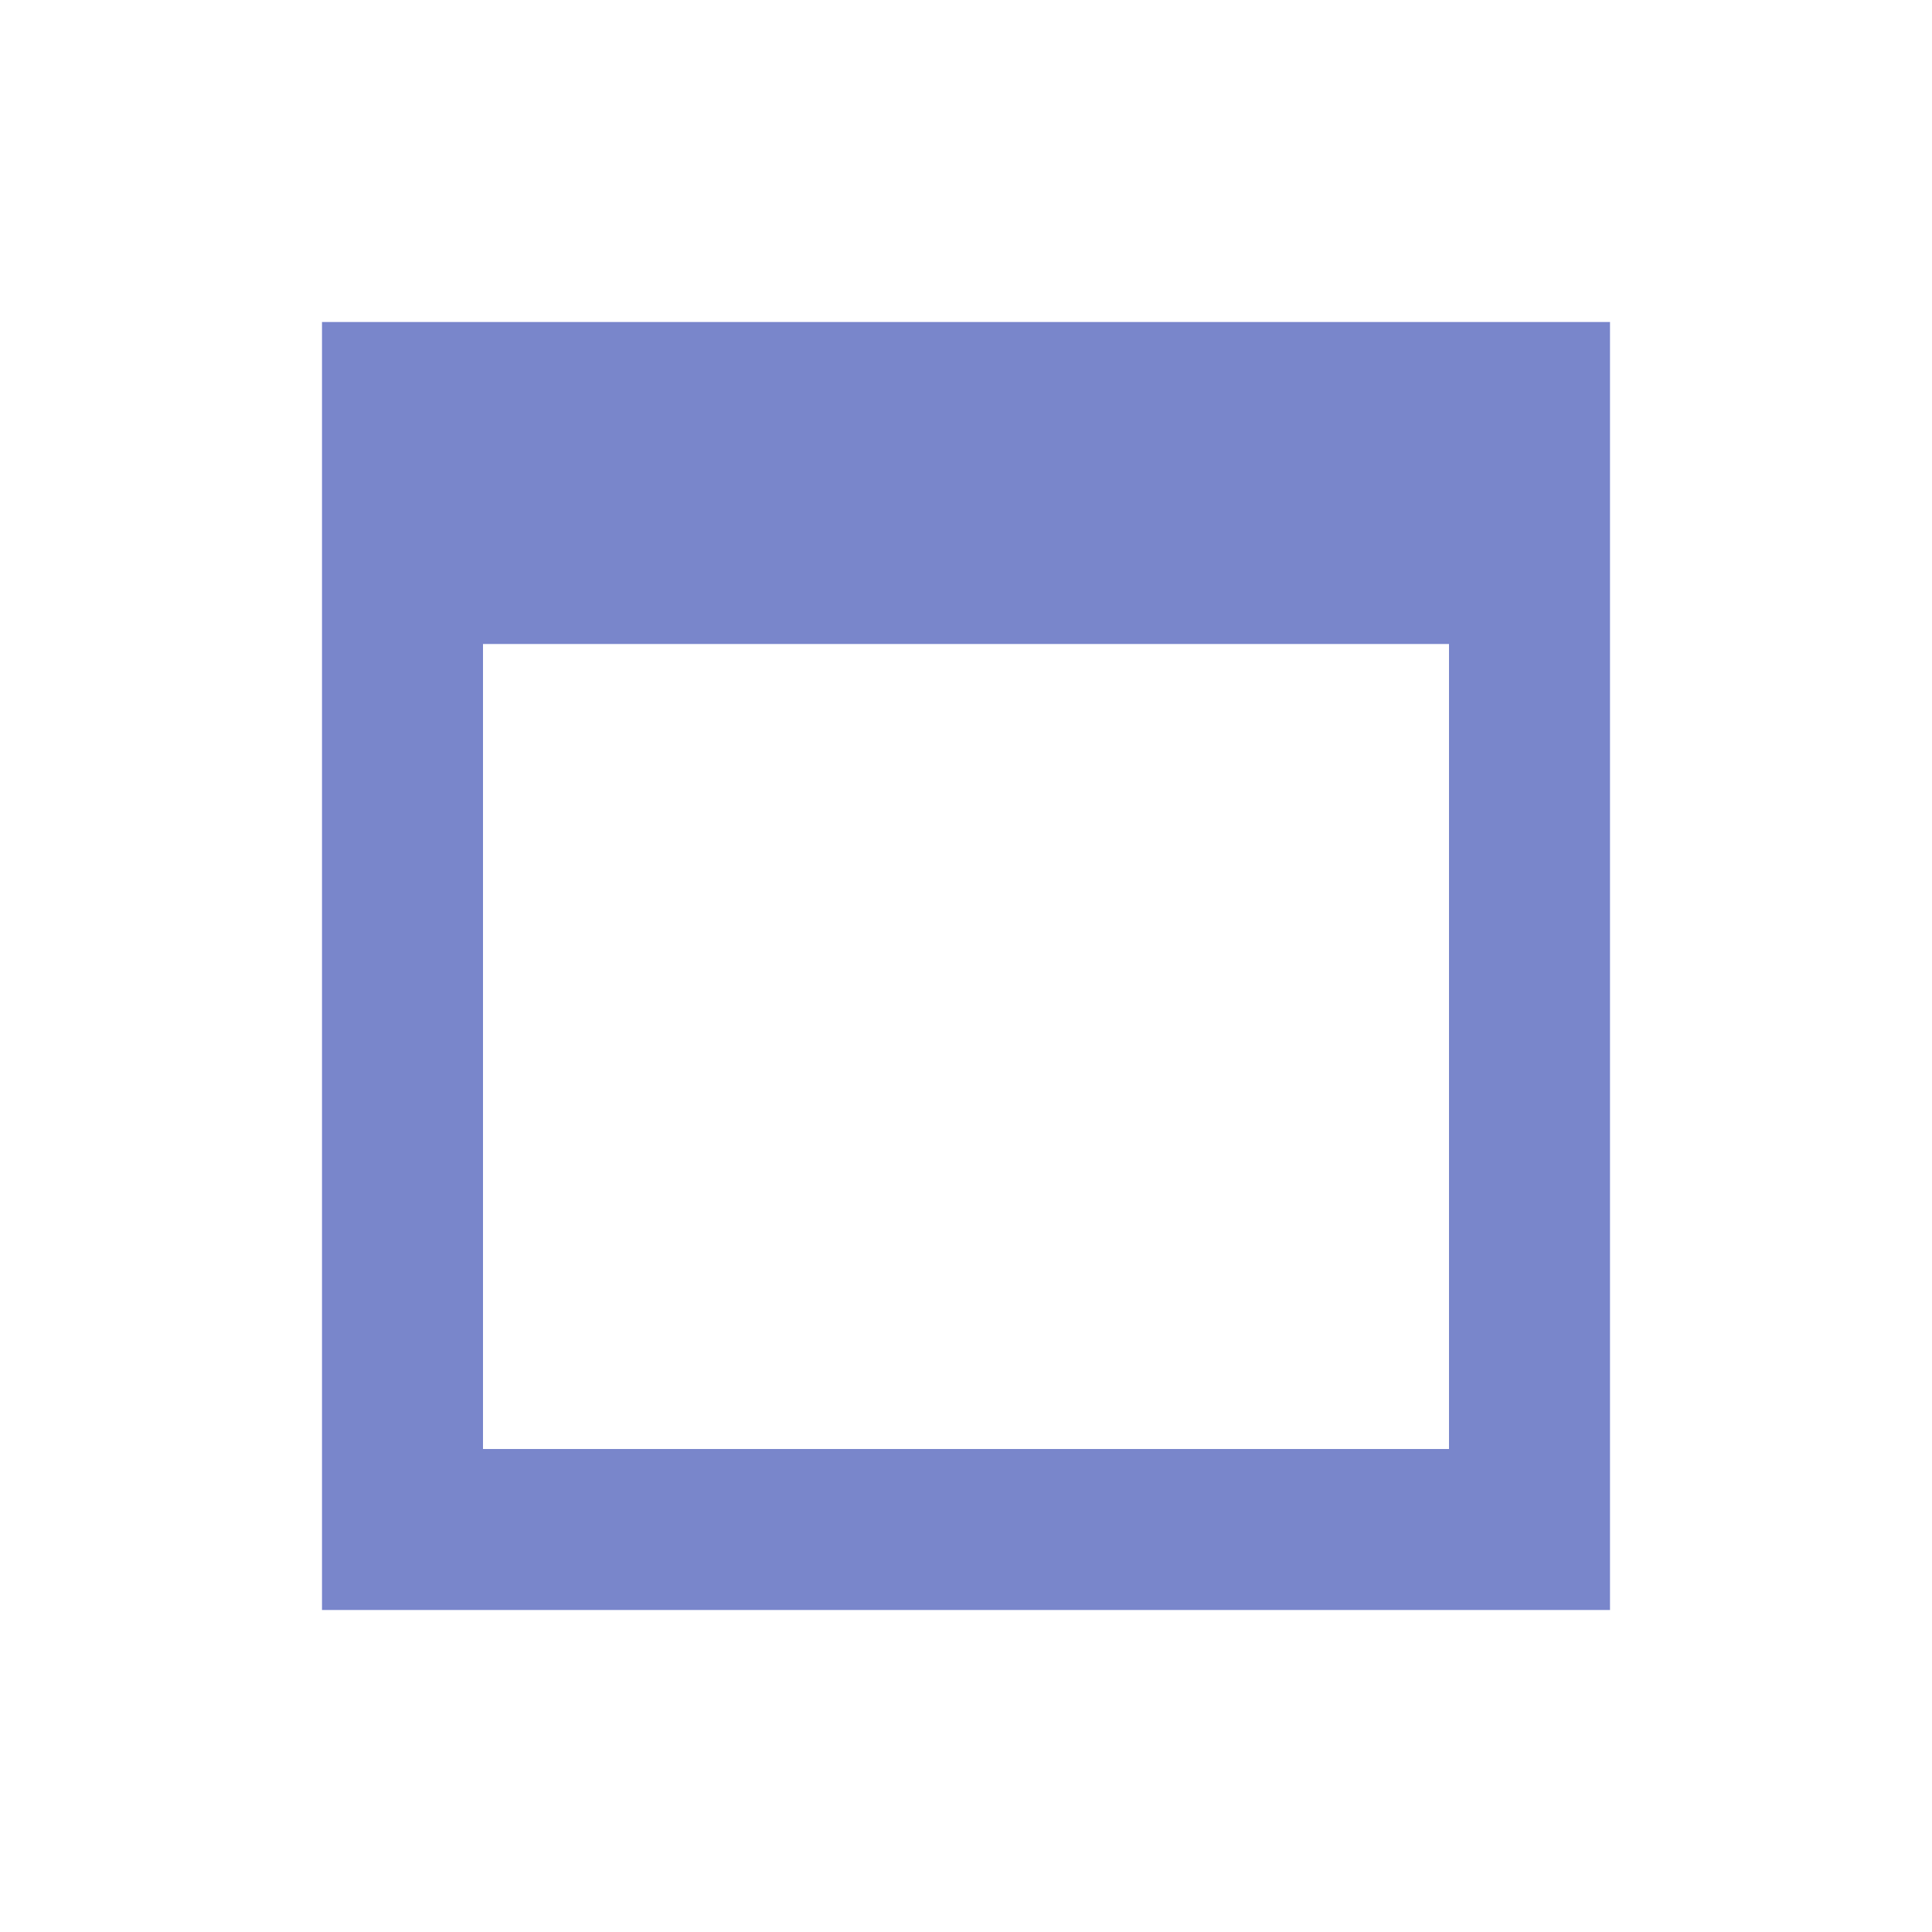
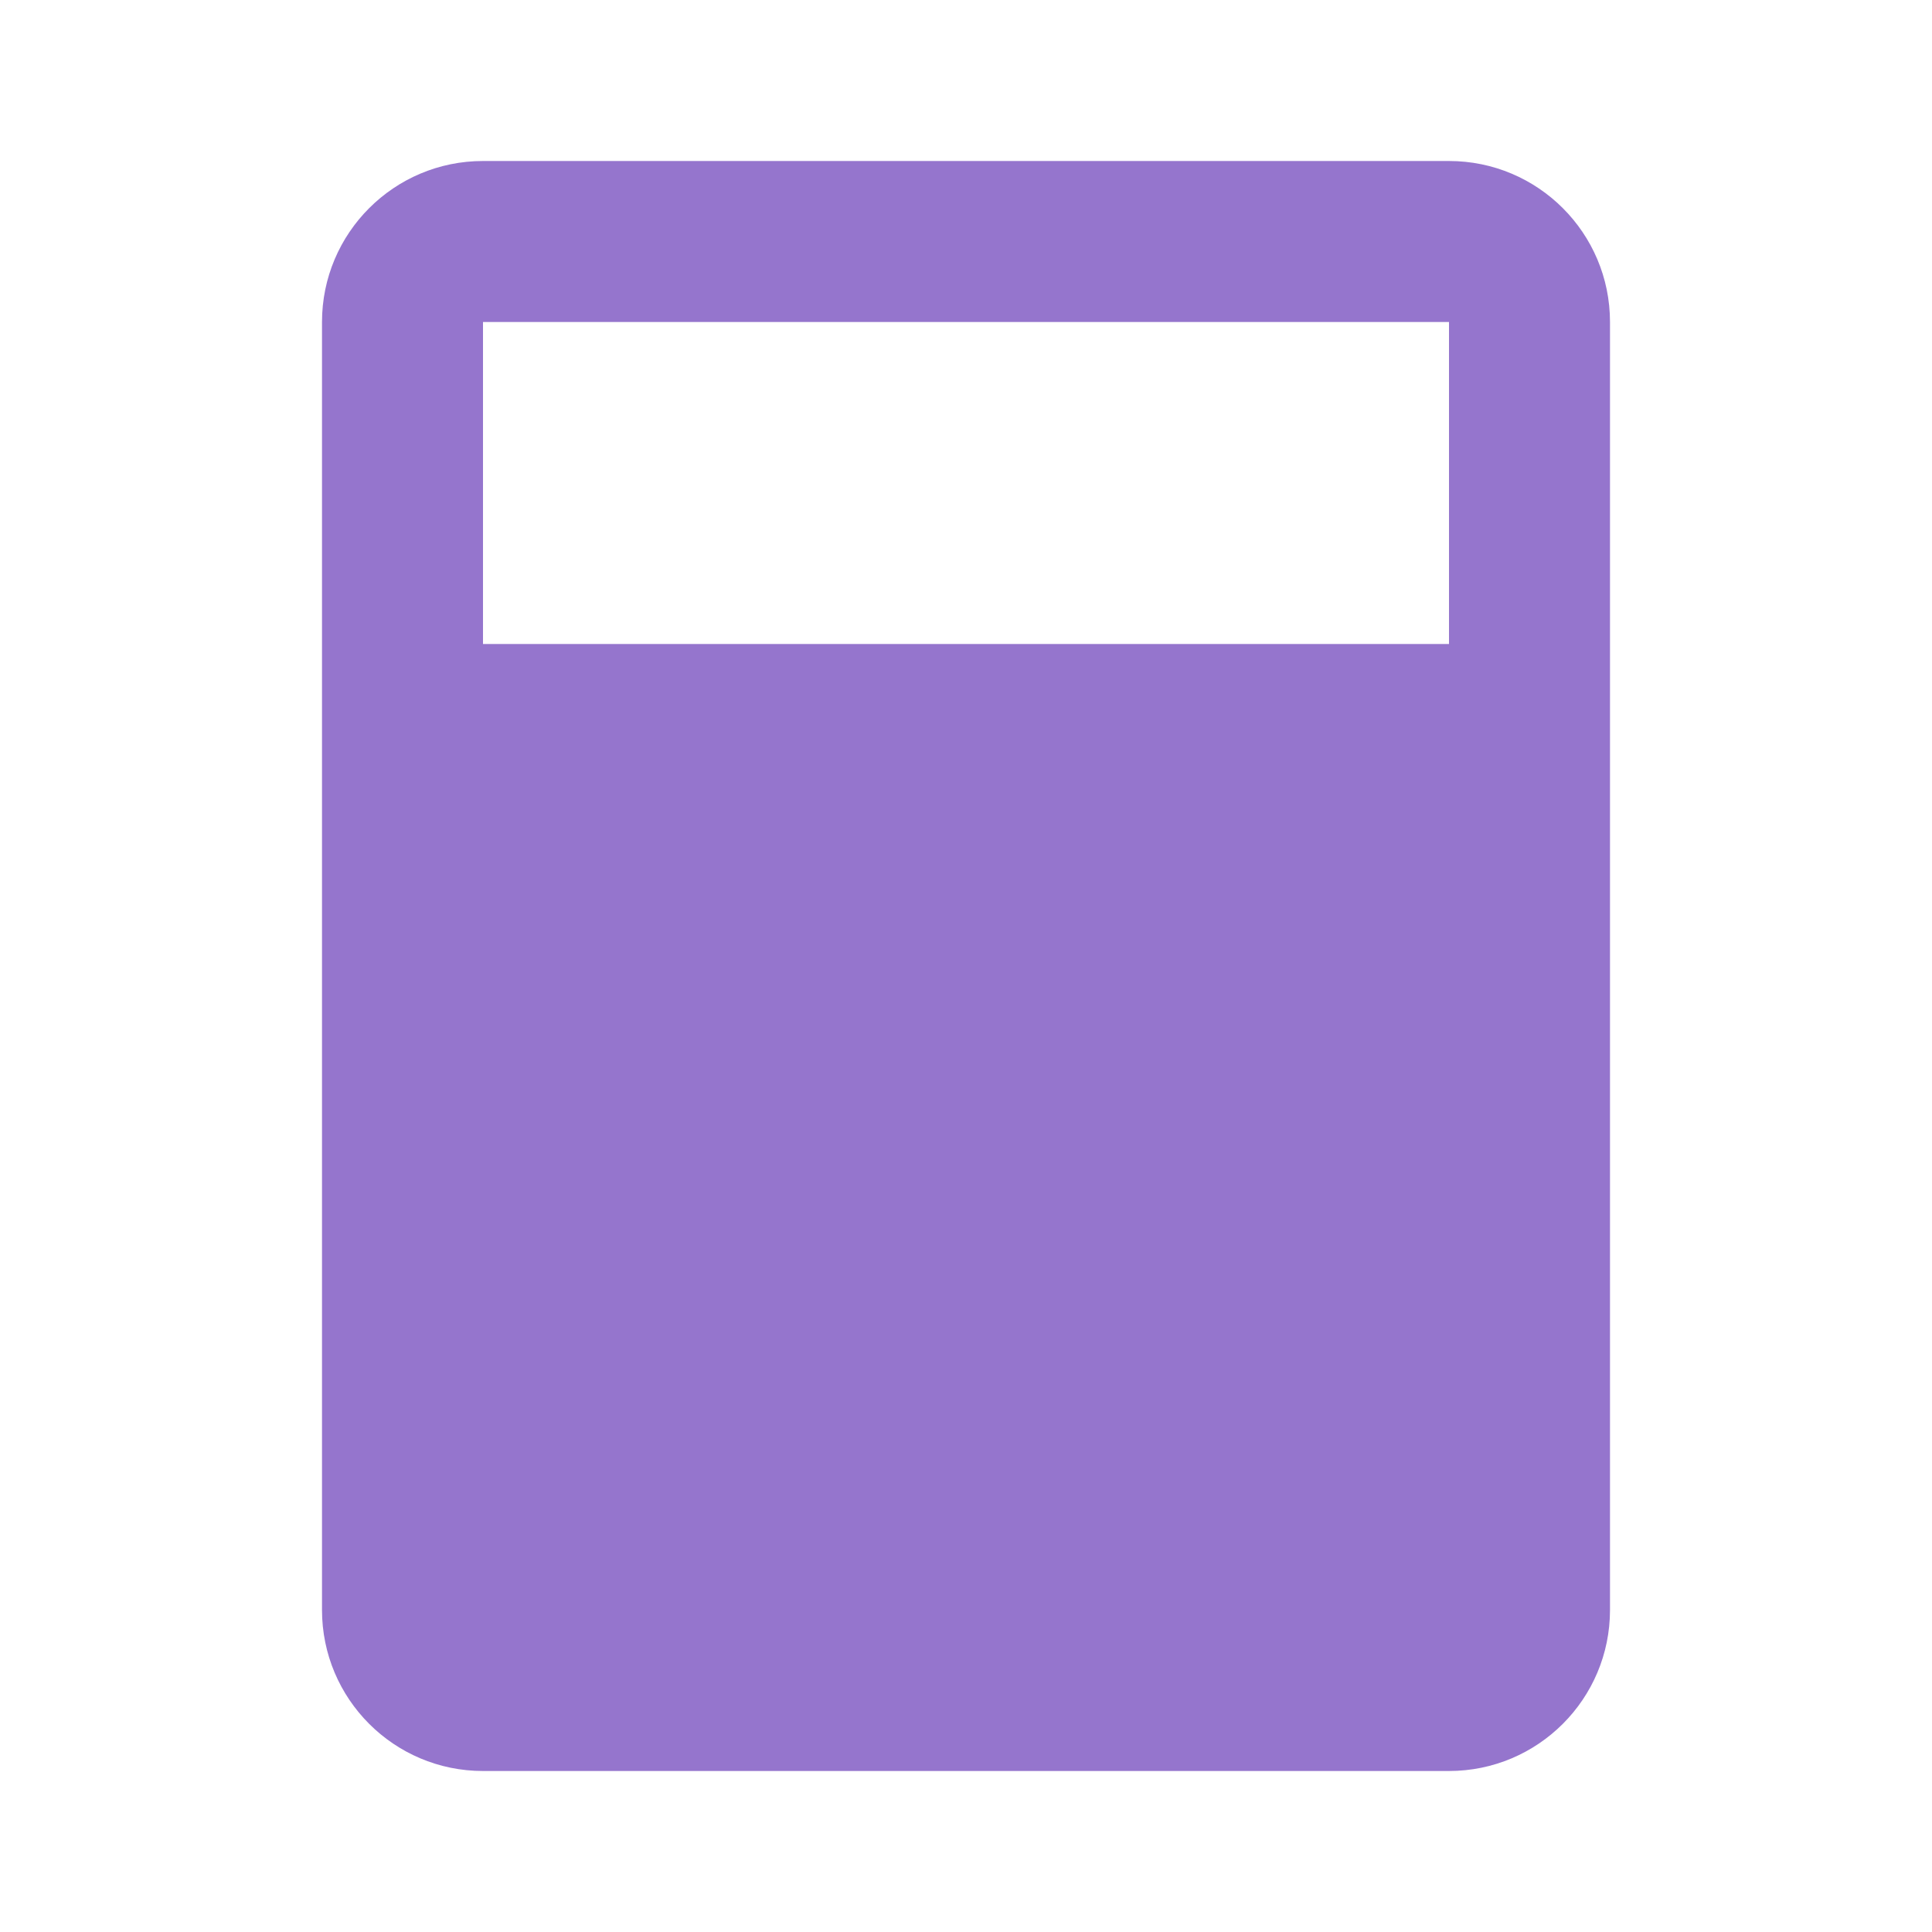
- <svg xmlns="http://www.w3.org/2000/svg" version="1.1" width="16px" height="16px" viewBox="0 0 24 24">
-   <path fill="#7986CB" d="M4,4H20V20H4V4M6,8V18H18V8H6Z" />
+ <svg xmlns="http://www.w3.org/2000/svg" version="1.1" width="16px" height="16px" fill="#9575CD" viewBox="0 0 24 24">
+   <path d="M6,2H18A2,2 0 0,1 20,4V20A2,2 0 0,1 18,22H6A2,2 0 0,1 4,20V4A2,2 0 0,1 6,2M6,4V8H18V4H6Z" />
</svg>
